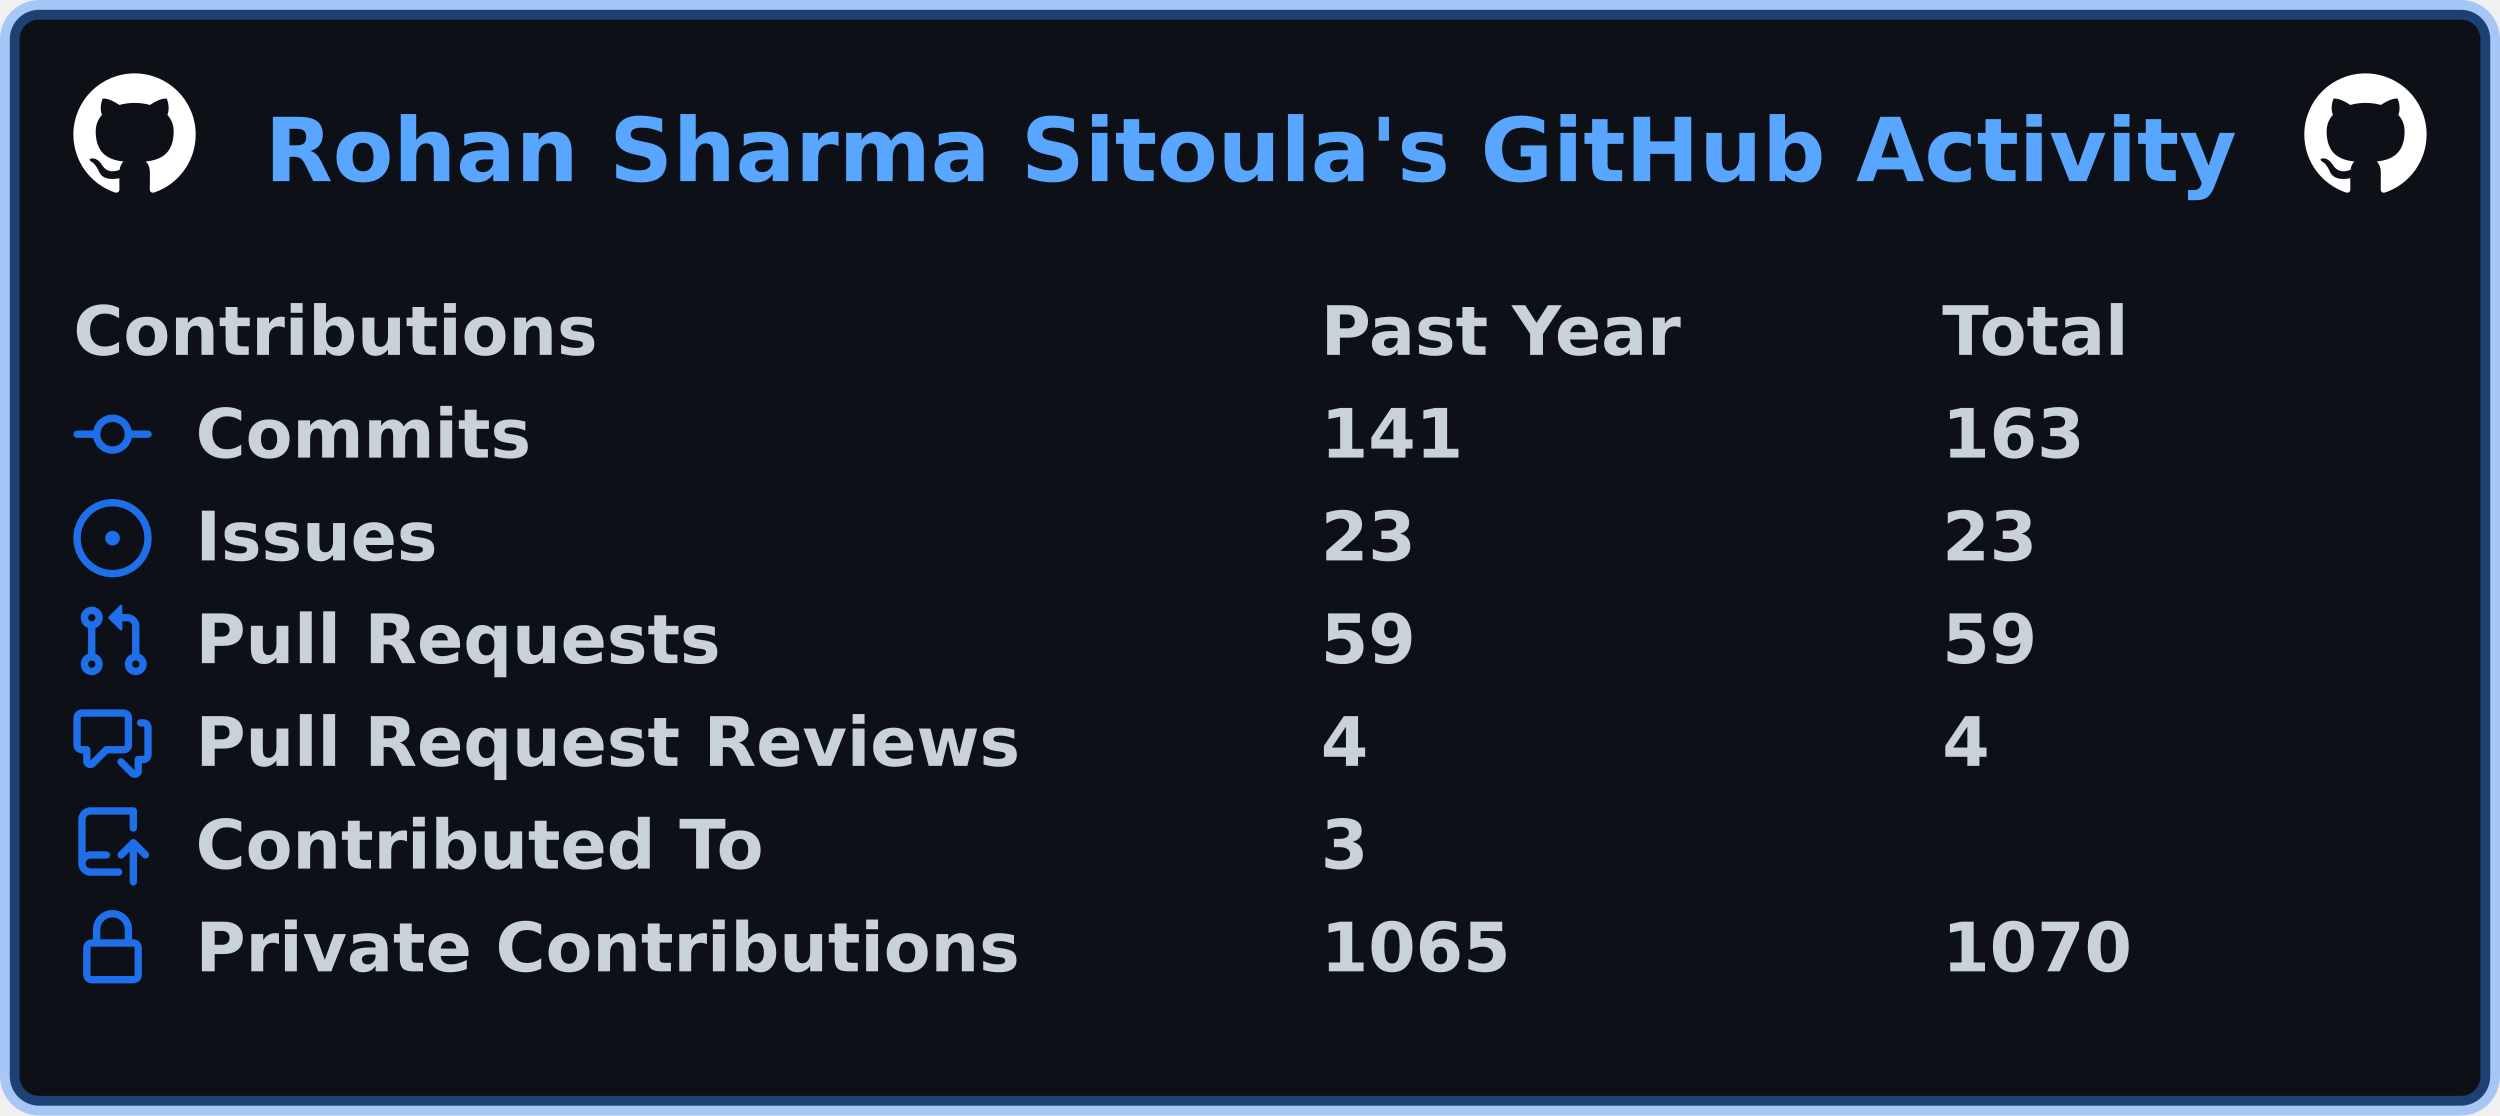
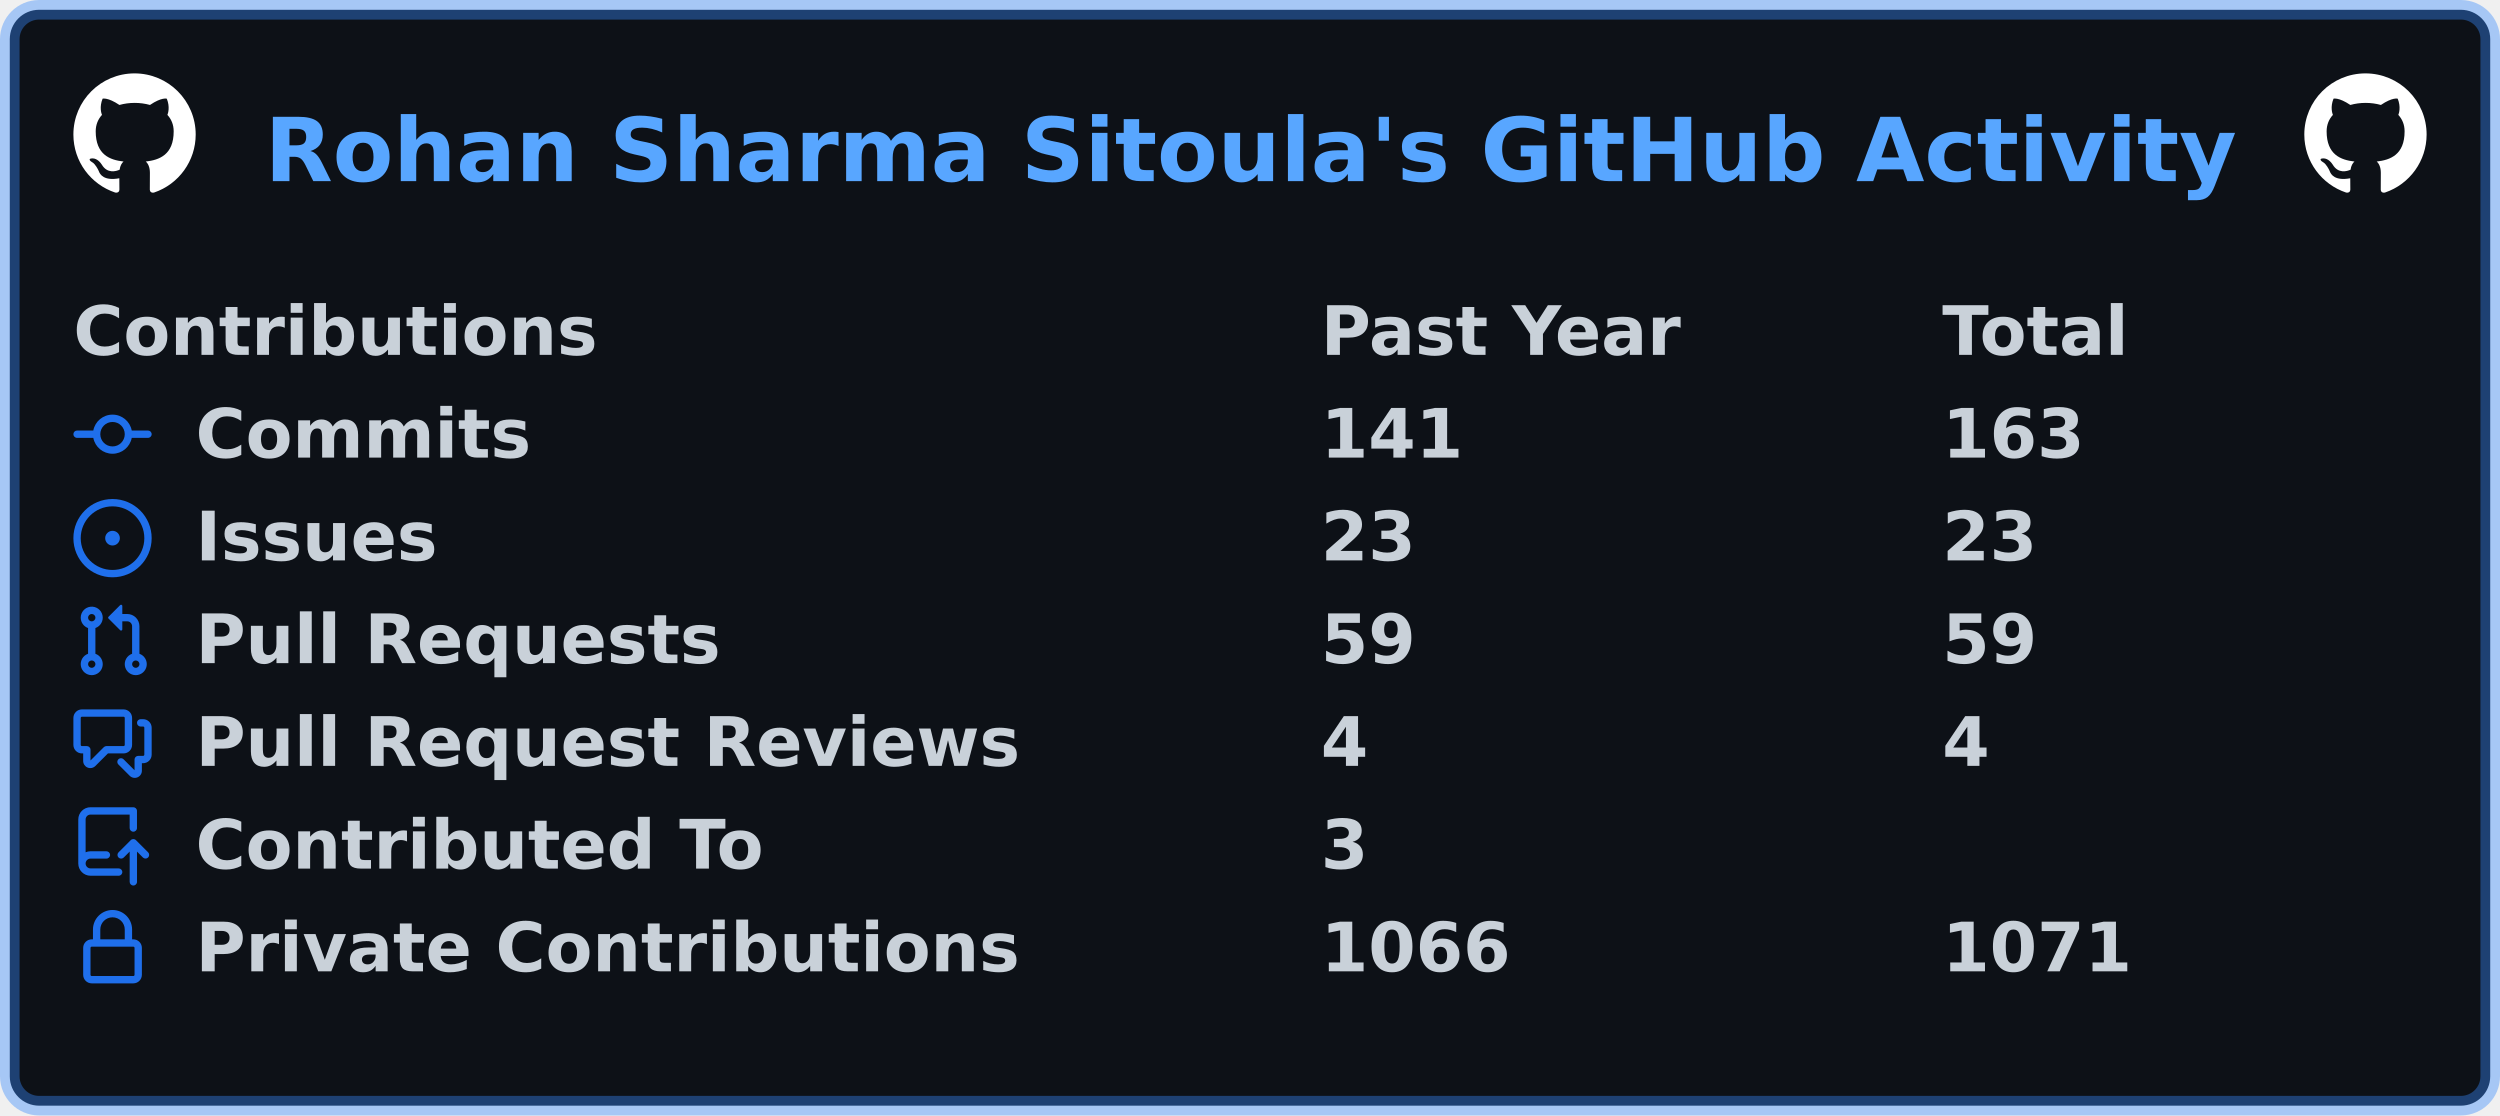
<svg xmlns="http://www.w3.org/2000/svg" width="511" height="228" viewBox="0 0 511 228" lang="en" xml:lang="en">
  <rect x="2" y="2" stroke-width="4" rx="6" width="507" height="224" stroke="rgba(56,139,253,0.4)" fill="#0d1117" />
  <g font-weight="600" font-size="110pt" font-family="Verdana,Geneva,DejaVu Sans,sans-serif" text-rendering="geometricPrecision">
    <text x="440" y="301" lengthAdjust="spacingAndGlyphs" textLength="3266" transform="scale(0.123)" fill="#58a6ff">Rohan Sharma Sitoula's GitHub Activity</text>
    <svg x="15" y="15" width="25" height="25" viewBox="0 0 16 16">
      <path fill="#ffffff" fill-rule="evenodd" d="M8 0C3.58 0 0 3.58 0 8c0 3.54 2.29 6.53 5.47 7.59.4.07.55-.17.55-.38 0-.19-.01-.82-.01-1.49-2.01.37-2.53-.49-2.69-.94-.09-.23-.48-.94-.82-1.13-.28-.15-.68-.52-.01-.53.63-.01 1.08.58 1.23.82.72 1.21 1.87.87 2.33.66.07-.52.28-.87.51-1.07-1.78-.2-3.64-.89-3.64-3.95 0-.87.31-1.59.82-2.15-.08-.2-.36-1.02.08-2.12 0 0 .67-.21 2.2.82.64-.18 1.32-.27 2-.27.68 0 1.36.09 2 .27 1.53-1.04 2.2-.82 2.2-.82.44 1.1.16 1.92.08 2.12.51.56.82 1.27.82 2.15 0 3.07-1.87 3.75-3.65 3.95.29.25.54.73.54 1.48 0 1.07-.01 1.93-.01 2.2 0 .21.15.46.55.38A8.013 8.013 0 0016 8c0-4.42-3.58-8-8-8z" />
    </svg>
    <svg x="471" y="15" width="25" height="25" viewBox="0 0 16 16">
      <path fill="#ffffff" fill-rule="evenodd" d="M8 0C3.58 0 0 3.58 0 8c0 3.54 2.29 6.53 5.47 7.59.4.07.55-.17.55-.38 0-.19-.01-.82-.01-1.49-2.01.37-2.53-.49-2.69-.94-.09-.23-.48-.94-.82-1.13-.28-.15-.68-.52-.01-.53.63-.01 1.08.58 1.23.82.72 1.21 1.87.87 2.33.66.07-.52.28-.87.51-1.07-1.78-.2-3.64-.89-3.64-3.95 0-.87.31-1.59.82-2.15-.08-.2-.36-1.02.08-2.12 0 0 .67-.21 2.2.82.64-.18 1.32-.27 2-.27.68 0 1.36.09 2 .27 1.53-1.04 2.2-.82 2.2-.82.44 1.1.16 1.92.08 2.12.51.56.82 1.27.82 2.15 0 3.07-1.87 3.75-3.65 3.95.29.25.54.73.54 1.48 0 1.07-.01 1.93-.01 2.2 0 .21.15.46.55.38A8.013 8.013 0 0016 8c0-4.42-3.58-8-8-8z" />
    </svg>
    <g transform="translate(0, 60)" fill="#c9d1d9">
      <g transform="translate(15, 0)">
        <g transform="scale(0.095)">
          <text x="0" y="132" textLength="1112" lengthAdjust="spacingAndGlyphs">Contributions</text>
          <text x="2684" y="132" textLength="774" lengthAdjust="spacingAndGlyphs">Past Year</text>
          <text x="4021" y="132" textLength="414" lengthAdjust="spacingAndGlyphs">Total</text>
        </g>
      </g>
      <g transform="translate(15, 21)">
        <path fill="#1f6feb" fill-rule="evenodd" d="M10.5 7.75a2.5 2.5 0 11-5 0 2.5 2.5 0 015 0zm1.43.75a4.002 4.002 0 01-7.86 0H.75a.75.75 0 110-1.5h3.32a4.001 4.001 0 017.86 0h3.32a.75.75 0 110 1.5h-3.32z" />
        <g transform="scale(0.095)">
          <text lengthAdjust="spacingAndGlyphs" textLength="734" x="263" y="132">Commits</text>
          <text lengthAdjust="spacingAndGlyphs" textLength="315" x="2684" y="132">141</text>
          <text lengthAdjust="spacingAndGlyphs" textLength="315" x="4021" y="132">163</text>
        </g>
      </g>
      <g transform="translate(15, 42)">
        <path fill="#1f6feb" d="M8 9.5a1.5 1.5 0 100-3 1.5 1.5 0 000 3z" />
        <path fill="#1f6feb" fill-rule="evenodd" d="M8 0a8 8 0 100 16A8 8 0 008 0zM1.5 8a6.5 6.5 0 1113 0 6.5 6.5 0 01-13 0z" />
        <g transform="scale(0.095)">
          <text lengthAdjust="spacingAndGlyphs" textLength="512" x="263" y="132">Issues</text>
          <text lengthAdjust="spacingAndGlyphs" textLength="210" x="2684" y="132">23</text>
          <text lengthAdjust="spacingAndGlyphs" textLength="210" x="4021" y="132">23</text>
        </g>
      </g>
      <g transform="translate(15, 63)">
        <path fill="#1f6feb" fill-rule="evenodd" d="M7.177 3.073L9.573.677A.25.25 0 0110 .854v4.792a.25.25 0 01-.427.177L7.177 3.427a.25.25 0 010-.354zM3.75 2.5a.75.75 0 100 1.5.75.75 0 000-1.5zm-2.25.75a2.25 2.25 0 113 2.122v5.256a2.251 2.251 0 11-1.5 0V5.372A2.25 2.25 0 011.5 3.25zM11 2.5h-1V4h1a1 1 0 011 1v5.628a2.251 2.251 0 101.5 0V5A2.5 2.5 0 0011 2.5zm1 10.25a.75.75 0 111.5 0 .75.75 0 01-1.5 0zM3.75 12a.75.75 0 100 1.5.75.75 0 000-1.5z" />
        <g transform="scale(0.095)">
          <text lengthAdjust="spacingAndGlyphs" textLength="1113" x="263" y="132">Pull Requests</text>
          <text lengthAdjust="spacingAndGlyphs" textLength="210" x="2684" y="132">59</text>
          <text lengthAdjust="spacingAndGlyphs" textLength="210" x="4021" y="132">59</text>
        </g>
      </g>
      <g transform="translate(15, 84)">
        <path fill="#1f6feb" fill-rule="evenodd" d="M1.5 2.75a.25.25 0 01.25-.25h8.5a.25.25 0 01.25.25v5.5a.25.25 0 01-.25.25h-3.5a.75.75 0 00-.53.22L3.5 11.44V9.25a.75.75 0 00-.75-.75h-1a.25.25 0 01-.25-.25v-5.5zM1.75 1A1.75 1.75 0 000 2.75v5.5C0 9.216.784 10 1.75 10H2v1.543a1.457 1.457 0 002.487 1.03L7.061 10h3.189A1.75 1.75 0 0012 8.25v-5.5A1.75 1.75 0 0010.25 1h-8.5zM14.5 4.75a.25.25 0 00-.25-.25h-.5a.75.75 0 110-1.5h.5c.966 0 1.75.784 1.75 1.75v5.5A1.75 1.75 0 0114.25 12H14v1.543a1.457 1.457 0 01-2.487 1.03L9.22 12.28a.75.75 0 111.06-1.06l2.22 2.22v-2.19a.75.75 0 01.75-.75h1a.25.25 0 00.25-.25v-5.5z" />
        <g transform="scale(0.095)">
          <text lengthAdjust="spacingAndGlyphs" textLength="1762" x="263" y="132">Pull Request Reviews</text>
          <text lengthAdjust="spacingAndGlyphs" textLength="105" x="2684" y="132">4</text>
          <text lengthAdjust="spacingAndGlyphs" textLength="105" x="4021" y="132">4</text>
        </g>
      </g>
      <g transform="translate(15, 105)">
        <path fill="#1f6feb" fill-rule="evenodd" d="M1 2.5A2.5 2.5 0 013.5 0h8.75a.75.75 0 01.75.75v3.5a.75.75 0 01-1.5 0V1.5h-8a1 1 0 00-1 1v6.708A2.492 2.492 0 013.5 9h3.25a.75.75 0 010 1.5H3.5a1 1 0 100 2h5.75a.75.75 0 010 1.5H3.5A2.5 2.5 0 011 11.5v-9zm13.23 7.79a.75.75 0 001.06-1.06l-2.505-2.505a.75.75 0 00-1.06 0L9.22 9.229a.75.75 0 001.06 1.061l1.225-1.224v6.184a.75.75 0 001.5 0V9.066l1.224 1.224z" />
        <g transform="scale(0.095)">
          <text lengthAdjust="spacingAndGlyphs" textLength="1234" x="263" y="132">Contributed To</text>
          <text lengthAdjust="spacingAndGlyphs" textLength="105" x="2684" y="132">3</text>
        </g>
      </g>
      <g transform="translate(15, 126)">
        <path fill="#1f6feb" fill-rule="evenodd" d="M4 4v2h-.25A1.75 1.75 0 002 7.75v5.5c0 .966.784 1.75 1.75 1.75h8.5A1.75 1.75 0 0014 13.25v-5.5A1.75 1.75 0 0012.25 6H12V4a4 4 0 10-8 0zm6.5 2V4a2.5 2.5 0 00-5 0v2h5zM12 7.5h.25a.25.25 0 01.25.25v5.5a.25.25 0 01-.25.25h-8.5a.25.25 0 01-.25-.25v-5.5a.25.25 0 01.25-.25H12z" />
        <g transform="scale(0.095)">
          <text lengthAdjust="spacingAndGlyphs" textLength="1742" x="263" y="132">Private Contributions</text>
-           <text lengthAdjust="spacingAndGlyphs" textLength="420" x="2684" y="132">1065</text>
-           <text lengthAdjust="spacingAndGlyphs" textLength="420" x="4021" y="132">1070</text>
+           <text lengthAdjust="spacingAndGlyphs" textLength="420" x="2684" y="132">1066</text>
+           <text lengthAdjust="spacingAndGlyphs" textLength="420" x="4021" y="132">1071</text>
        </g>
      </g>
    </g>
  </g>
</svg>
